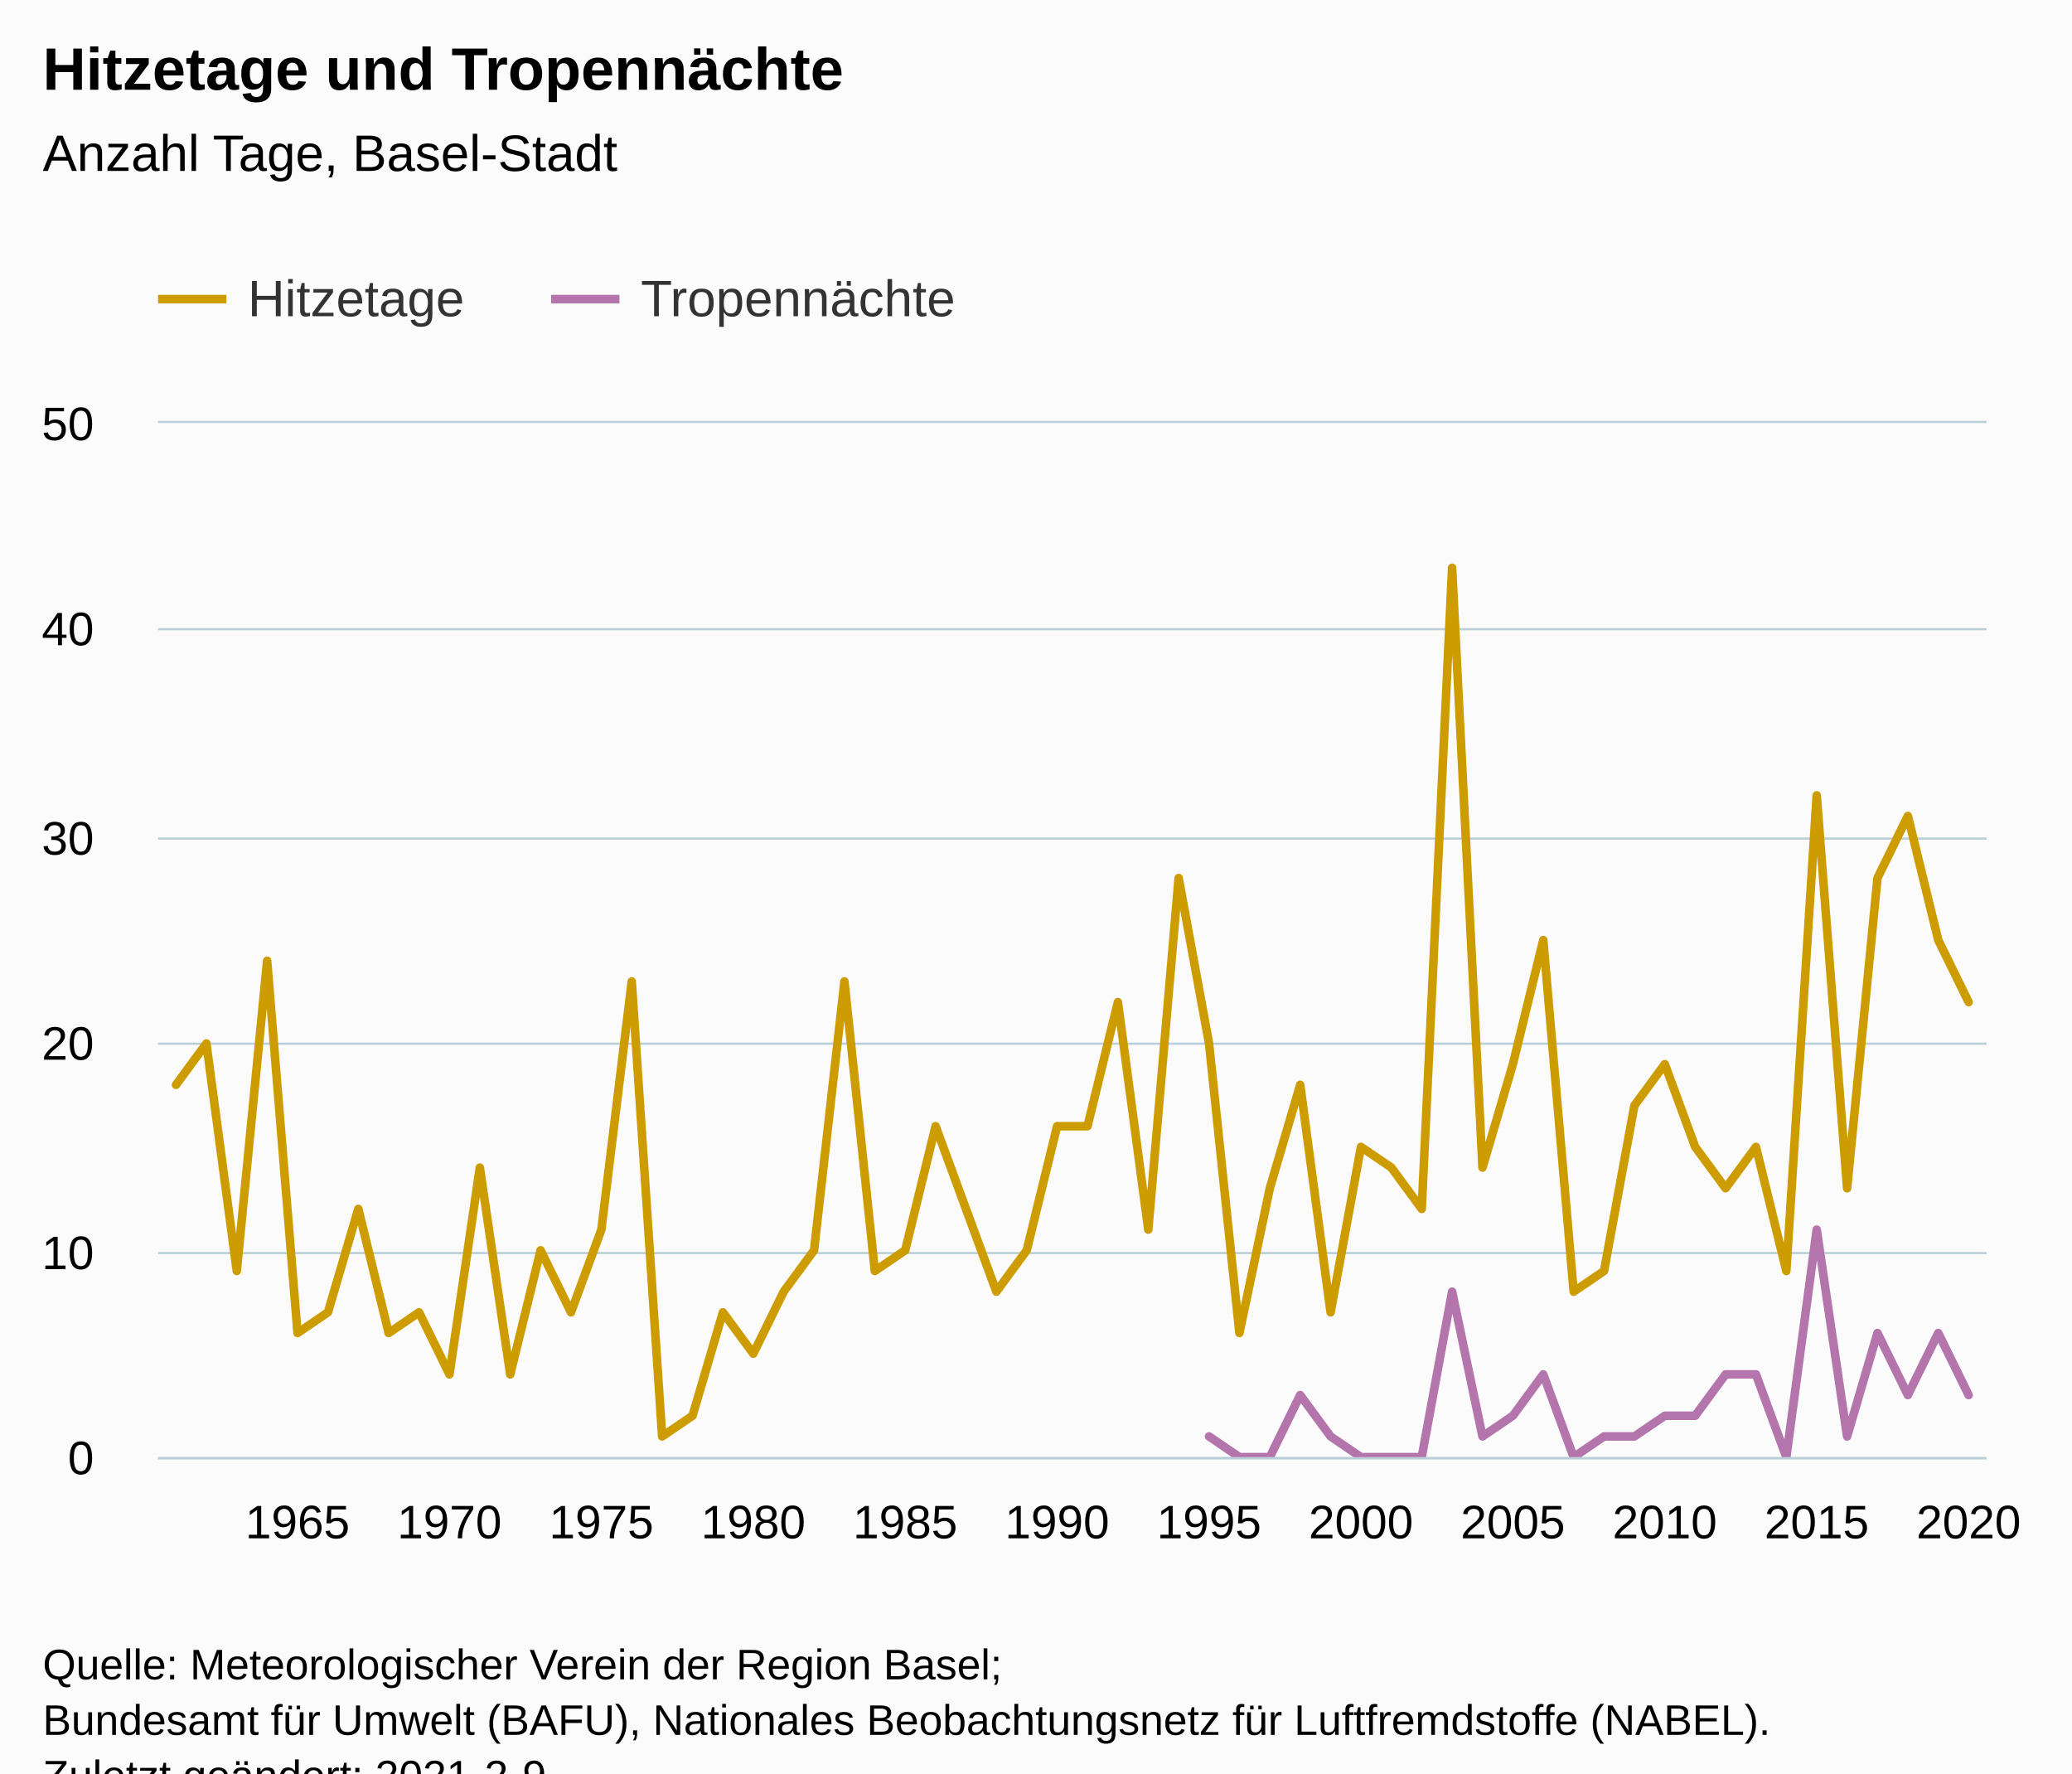
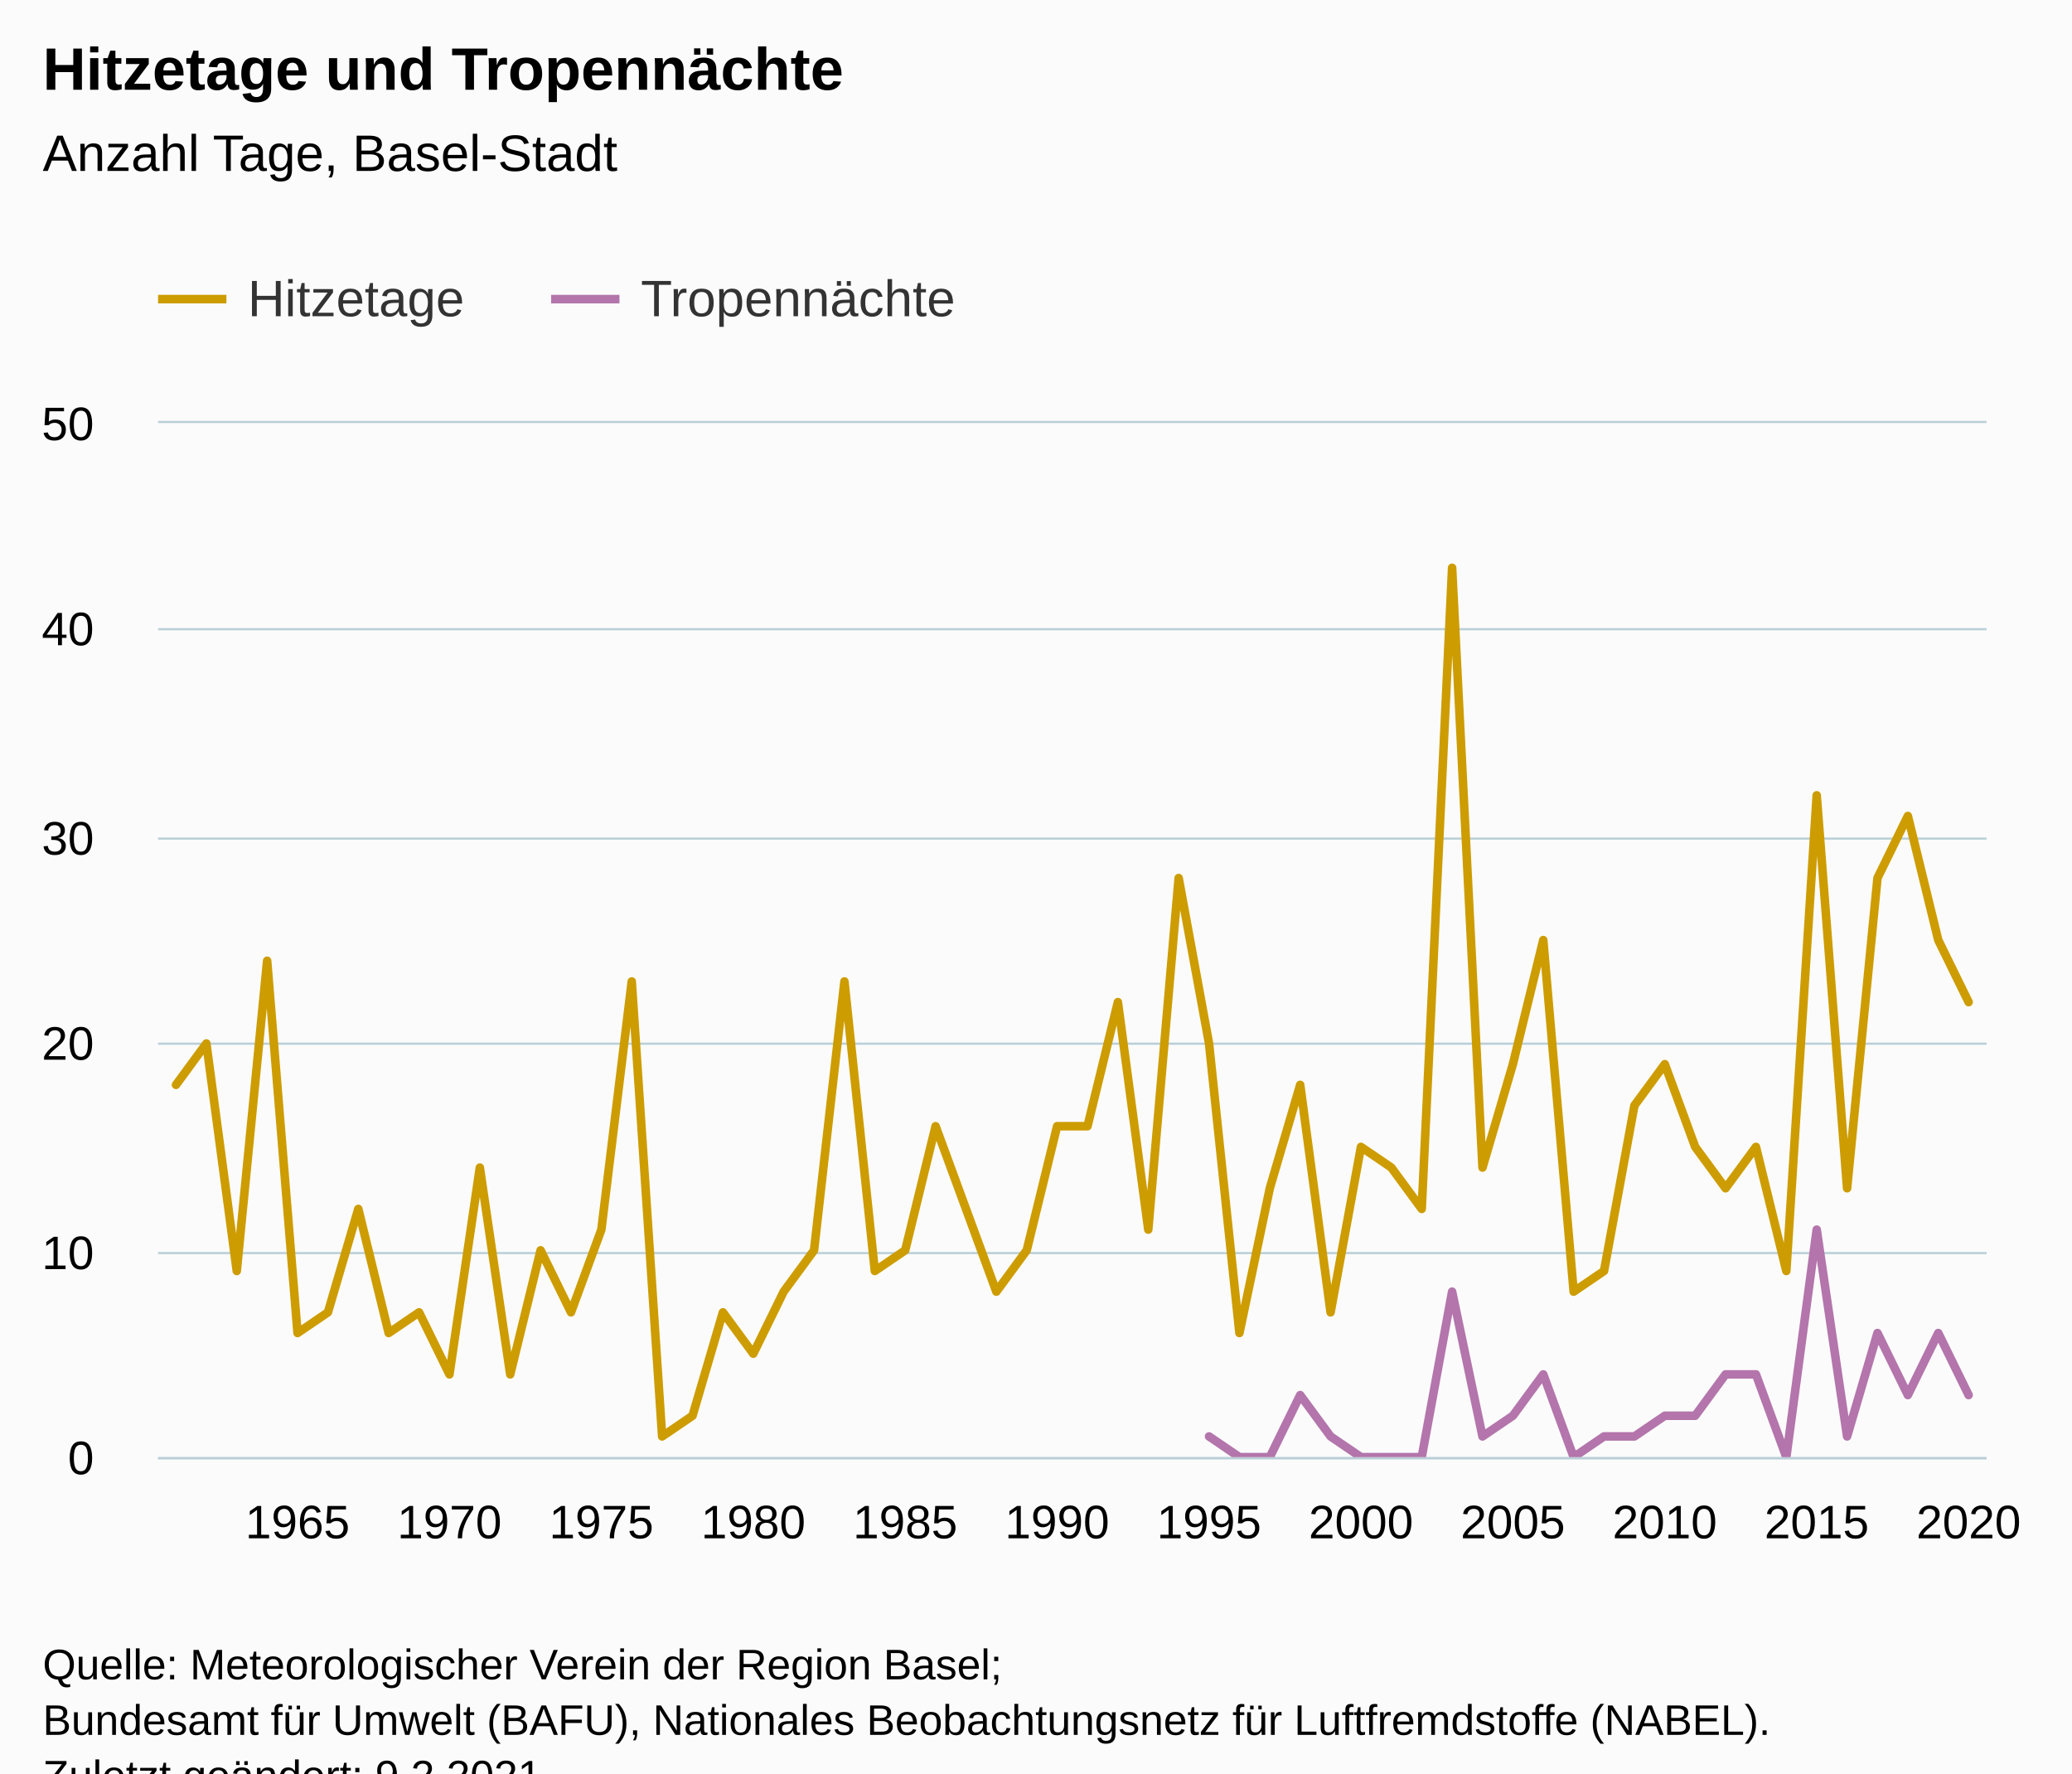
<svg xmlns="http://www.w3.org/2000/svg" version="1.1" class="highcharts-root" style="font-family:Arial;font-size:12px;" viewBox="0 0 485 415">
  <defs>
-     <clipPath id="highcharts-emf0zkt-127-">
+     <clipPath id="highcharts-o5m4a0r-127-">
      <rect x="0" y="0" width="428" height="242" fill="none" />
    </clipPath>
-     <clipPath id="highcharts-emf0zkt-188-">
+     <clipPath id="highcharts-o5m4a0r-188-">
      <rect x="0" y="0" width="428" height="242" fill="none" />
    </clipPath>
-     <clipPath id="highcharts-emf0zkt-249-">
+     <clipPath id="highcharts-o5m4a0r-249-">
      <rect x="37" y="99" width="428" height="242" fill="none" />
    </clipPath>
  </defs>
  <rect fill="#fbfbfb" class="highcharts-background" x="0" y="0" width="485" height="428" rx="0" ry="0" />
  <rect fill="none" class="highcharts-plot-background" x="37" y="99" width="428" height="242" />
  <g class="highcharts-pane-group" data-z-index="0" />
  <g class="highcharts-grid highcharts-xaxis-grid" data-z-index="1">
    <path fill="none" data-z-index="1" class="highcharts-grid-line" d="M 69.5 99 L 69.5 341" opacity="1" />
    <path fill="none" data-z-index="1" class="highcharts-grid-line" d="M 104.5 99 L 104.5 341" opacity="1" />
    <path fill="none" data-z-index="1" class="highcharts-grid-line" d="M 140.5 99 L 140.5 341" opacity="1" />
    <path fill="none" data-z-index="1" class="highcharts-grid-line" d="M 175.5 99 L 175.5 341" opacity="1" />
    <path fill="none" data-z-index="1" class="highcharts-grid-line" d="M 211.5 99 L 211.5 341" opacity="1" />
    <path fill="none" data-z-index="1" class="highcharts-grid-line" d="M 246.5 99 L 246.5 341" opacity="1" />
    <path fill="none" data-z-index="1" class="highcharts-grid-line" d="M 282.5 99 L 282.5 341" opacity="1" />
    <path fill="none" data-z-index="1" class="highcharts-grid-line" d="M 318.5 99 L 318.5 341" opacity="1" />
    <path fill="none" data-z-index="1" class="highcharts-grid-line" d="M 353.5 99 L 353.5 341" opacity="1" />
    <path fill="none" data-z-index="1" class="highcharts-grid-line" d="M 389.5 99 L 389.5 341" opacity="1" />
    <path fill="none" data-z-index="1" class="highcharts-grid-line" d="M 424.5 99 L 424.5 341" opacity="1" />
    <path fill="none" data-z-index="1" class="highcharts-grid-line" d="M 460.5 99 L 460.5 341" opacity="1" />
  </g>
  <g class="highcharts-grid highcharts-yaxis-grid" data-z-index="1">
    <path fill="none" stroke="#B9CFD7" stroke-width="0.5" data-z-index="1" class="highcharts-grid-line" d="M 37 341.25 L 465 341.25" opacity="1" />
    <path fill="none" stroke="#B9CFD7" stroke-width="0.5" data-z-index="1" class="highcharts-grid-line" d="M 37 293.25 L 465 293.25" opacity="1" />
    <path fill="none" stroke="#B9CFD7" stroke-width="0.5" data-z-index="1" class="highcharts-grid-line" d="M 37 244.25 L 465 244.25" opacity="1" />
    <path fill="none" stroke="#B9CFD7" stroke-width="0.5" data-z-index="1" class="highcharts-grid-line" d="M 37 196.25 L 465 196.25" opacity="1" />
    <path fill="none" stroke="#B9CFD7" stroke-width="0.5" data-z-index="1" class="highcharts-grid-line" d="M 37 147.25 L 465 147.25" opacity="1" />
    <path fill="none" stroke="#B9CFD7" stroke-width="0.5" data-z-index="1" class="highcharts-grid-line" d="M 37 98.75 L 465 98.75" opacity="1" />
  </g>
  <rect fill="none" class="highcharts-plot-border" data-z-index="1" x="37" y="99" width="428" height="242" />
  <g class="highcharts-axis highcharts-xaxis" data-z-index="2">
    <path fill="none" class="highcharts-axis-line" stroke="#B9CFD7" stroke-width="0.5" data-z-index="7" d="M 37 341.25 L 465 341.25" />
  </g>
  <g class="highcharts-axis highcharts-yaxis" data-z-index="2">
    <path fill="none" class="highcharts-axis-line" data-z-index="7" d="M 37 99 L 37 341" />
  </g>
  <g class="highcharts-series-group" data-z-index="3">
-     <g class="highcharts-series highcharts-series-0 highcharts-line-series" data-z-index="0.1" opacity="1" transform="translate(37,99) scale(1 1)" clip-path="url(#highcharts-emf0zkt-188-)">
+     <g class="highcharts-series highcharts-series-0 highcharts-line-series" data-z-index="0.1" opacity="1" transform="translate(37,99) scale(1 1)" clip-path="url(#highcharts-o5m4a0r-188-)">
      <path fill="none" d="M 4.196 154.88 L 11.308 145.2 L 18.42 198.44 L 25.532 125.84 L 32.644 212.96 L 39.756 208.12 L 46.868 183.92 L 53.98 212.96 L 61.092 208.12 L 68.204 222.64 L 75.316 174.24 L 82.428 222.64 L 89.54 193.6 L 96.652 208.12 L 103.764 188.76 L 110.876 130.68 L 117.988 237.16 L 125.1 232.32 L 132.212 208.12 L 139.324 217.8 L 146.436 203.28 L 153.548 193.6 L 160.66 130.68 L 167.772 198.44 L 174.884 193.6 L 181.996 164.56 L 189.108 183.92 L 196.22 203.28 L 203.332 193.6 L 210.444 164.56 L 217.556 164.56 L 224.668 135.52 L 231.78 188.76 L 238.892 106.48 L 246.004 145.2 L 253.116 212.96 L 260.228 179.08 L 267.34 154.88 L 274.452 208.12 L 281.564 169.4 L 288.676 174.24 L 295.788 183.92 L 302.9 33.88 L 310.012 174.24 L 317.124 150.04 L 324.236 121 L 331.348 203.28 L 338.46 198.44 L 345.572 159.72 L 352.684 150.04 L 359.796 169.4 L 366.908 179.08 L 374.02 169.4 L 381.132 198.44 L 388.244 87.12 L 395.356 179.08 L 402.468 106.48 L 409.58 91.96 L 416.692 121 L 423.804 135.52" class="highcharts-graph" data-z-index="1" stroke="#cd9c00" stroke-width="2" stroke-linejoin="round" stroke-linecap="round" />
    </g>
    <g class="highcharts-markers highcharts-series-0 highcharts-line-series" data-z-index="0.1" opacity="1" transform="translate(37,99) scale(1 1)" clip-path="none" />
-     <g class="highcharts-series highcharts-series-1 highcharts-line-series" data-z-index="0.1" opacity="1" transform="translate(37,99) scale(1 1)" clip-path="url(#highcharts-emf0zkt-188-)">
+     <g class="highcharts-series highcharts-series-1 highcharts-line-series" data-z-index="0.1" opacity="1" transform="translate(37,99) scale(1 1)" clip-path="url(#highcharts-o5m4a0r-188-)">
      <path fill="none" d="M 246.004 237.16 L 253.116 242 L 260.228 242 L 267.34 227.48 L 274.452 237.16 L 281.564 242 L 288.676 242 L 295.788 242 L 302.9 203.28 L 310.012 237.16 L 317.124 232.32 L 324.236 222.64 L 331.348 242 L 338.46 237.16 L 345.572 237.16 L 352.684 232.32 L 359.796 232.32 L 366.908 222.64 L 374.02 222.64 L 381.132 242 L 388.244 188.76 L 395.356 237.16 L 402.468 212.96 L 409.58 227.48 L 416.692 212.96 L 423.804 227.48" class="highcharts-graph" data-z-index="1" stroke="#b375ab" stroke-width="2" stroke-linejoin="round" stroke-linecap="round" />
    </g>
    <g class="highcharts-markers highcharts-series-1 highcharts-line-series" data-z-index="0.1" opacity="1" transform="translate(37,99) scale(1 1)" clip-path="none" />
  </g>
  <text x="10" text-anchor="start" class="highcharts-title" data-z-index="4" style="color:#000000;font-size:14px;font-weight:bold;fill:#000000;" y="21">
    <tspan>Hitzetage und Tropennächte</tspan>
  </text>
  <text x="10" text-anchor="start" class="highcharts-subtitle" data-z-index="4" style="color:#000000;font-size:12px;font-weight:normal;fill:#000000;" y="40">
    <tspan>Anzahl Tage, Basel-Stadt</tspan>
  </text>
  <text x="10" text-anchor="start" class="highcharts-caption" data-z-index="4" style="color:#666666;fill:#666666;" y="375" />
  <g class="highcharts-legend" data-z-index="7" transform="translate(29,56)">
    <rect fill="none" class="highcharts-legend-box" rx="0" ry="0" x="0" y="0" width="205" height="31" visibility="visible" />
    <g data-z-index="1">
      <g>
        <g class="highcharts-legend-item highcharts-line-series highcharts-color-undefined highcharts-series-0" data-z-index="1" transform="translate(8,3)">
          <path fill="none" d="M 0 11 L 16 11" class="highcharts-graph" stroke="#cd9c00" stroke-width="2" />
          <text x="21" style="color:#333333;cursor:pointer;font-size:12px;font-weight:normal;fill:#333333;" text-anchor="start" data-z-index="2" y="15">
            <tspan>Hitzetage</tspan>
          </text>
        </g>
        <g class="highcharts-legend-item highcharts-line-series highcharts-color-undefined highcharts-series-1" data-z-index="1" transform="translate(100,3)">
          <path fill="none" d="M 0 11 L 16 11" class="highcharts-graph" stroke="#b375ab" stroke-width="2" />
          <text x="21" y="15" style="color:#333333;cursor:pointer;font-size:12px;font-weight:normal;fill:#333333;" text-anchor="start" data-z-index="2">
            <tspan>Tropennächte</tspan>
          </text>
        </g>
      </g>
    </g>
  </g>
  <g class="highcharts-axis-labels highcharts-xaxis-labels" data-z-index="7">
    <text x="69.644" style="color:#000000;cursor:default;font-size:11px;fill:#000000;" text-anchor="middle" transform="translate(0,0)" y="360" opacity="1">1965</text>
    <text x="105.204" style="color:#000000;cursor:default;font-size:11px;fill:#000000;" text-anchor="middle" transform="translate(0,0)" y="360" opacity="1">1970</text>
    <text x="140.764" style="color:#000000;cursor:default;font-size:11px;fill:#000000;" text-anchor="middle" transform="translate(0,0)" y="360" opacity="1">1975</text>
    <text x="176.324" style="color:#000000;cursor:default;font-size:11px;fill:#000000;" text-anchor="middle" transform="translate(0,0)" y="360" opacity="1">1980</text>
    <text x="211.884" style="color:#000000;cursor:default;font-size:11px;fill:#000000;" text-anchor="middle" transform="translate(0,0)" y="360" opacity="1">1985</text>
    <text x="247.444" style="color:#000000;cursor:default;font-size:11px;fill:#000000;" text-anchor="middle" transform="translate(0,0)" y="360" opacity="1">1990</text>
    <text x="283.004" style="color:#000000;cursor:default;font-size:11px;fill:#000000;" text-anchor="middle" transform="translate(0,0)" y="360" opacity="1">1995</text>
    <text x="318.564" style="color:#000000;cursor:default;font-size:11px;fill:#000000;" text-anchor="middle" transform="translate(0,0)" y="360" opacity="1">2000</text>
    <text x="354.124" style="color:#000000;cursor:default;font-size:11px;fill:#000000;" text-anchor="middle" transform="translate(0,0)" y="360" opacity="1">2005</text>
    <text x="389.684" style="color:#000000;cursor:default;font-size:11px;fill:#000000;" text-anchor="middle" transform="translate(0,0)" y="360" opacity="1">2010</text>
    <text x="425.244" style="color:#000000;cursor:default;font-size:11px;fill:#000000;" text-anchor="middle" transform="translate(0,0)" y="360" opacity="1">2015</text>
    <text x="460.804" style="color:#000000;cursor:default;font-size:11px;fill:#000000;" text-anchor="middle" transform="translate(0,0)" y="360" opacity="1">2020</text>
  </g>
  <g class="highcharts-axis-labels highcharts-yaxis-labels" data-z-index="7">
    <text x="22" style="color:#000000;cursor:default;font-size:11px;fill:#000000;" text-anchor="end" transform="translate(0,0)" y="345" opacity="1">0</text>
    <text x="22" style="color:#000000;cursor:default;font-size:11px;fill:#000000;" text-anchor="end" transform="translate(0,0)" y="297" opacity="1">10</text>
    <text x="22" style="color:#000000;cursor:default;font-size:11px;fill:#000000;" text-anchor="end" transform="translate(0,0)" y="248" opacity="1">20</text>
    <text x="22" style="color:#000000;cursor:default;font-size:11px;fill:#000000;" text-anchor="end" transform="translate(0,0)" y="200" opacity="1">30</text>
    <text x="22" style="color:#000000;cursor:default;font-size:11px;fill:#000000;" text-anchor="end" transform="translate(0,0)" y="151" opacity="1">40</text>
    <text x="22" style="color:#000000;cursor:default;font-size:11px;fill:#000000;" text-anchor="end" transform="translate(0,0)" y="103" opacity="1">50</text>
  </g>
  <text x="10" class="highcharts-credits" text-anchor="start" data-z-index="8" style="cursor:default;color:#000000;font-size:10px;fill:#000000;" y="393">
    <tspan>Quelle: Meteorologischer Verein der Region Basel;</tspan>
    <tspan x="10" dy="13">Bundesamt für Umwelt (BAFU), Nationales Beobachtungsnetz für Luftfremdstoffe (NABEL).</tspan>
-     <tspan x="10" dy="13">Zuletzt geändert: 2021-2-9</tspan>
+     <tspan x="10" dy="13">Zuletzt geändert: 9.2.2021</tspan>
  </text>
-   <g class="highcharts-control-points" data-z-index="99" clip-path="url(#highcharts-emf0zkt-249-)" />
+   <g class="highcharts-control-points" data-z-index="99" clip-path="url(#highcharts-o5m4a0r-249-)" />
</svg>
